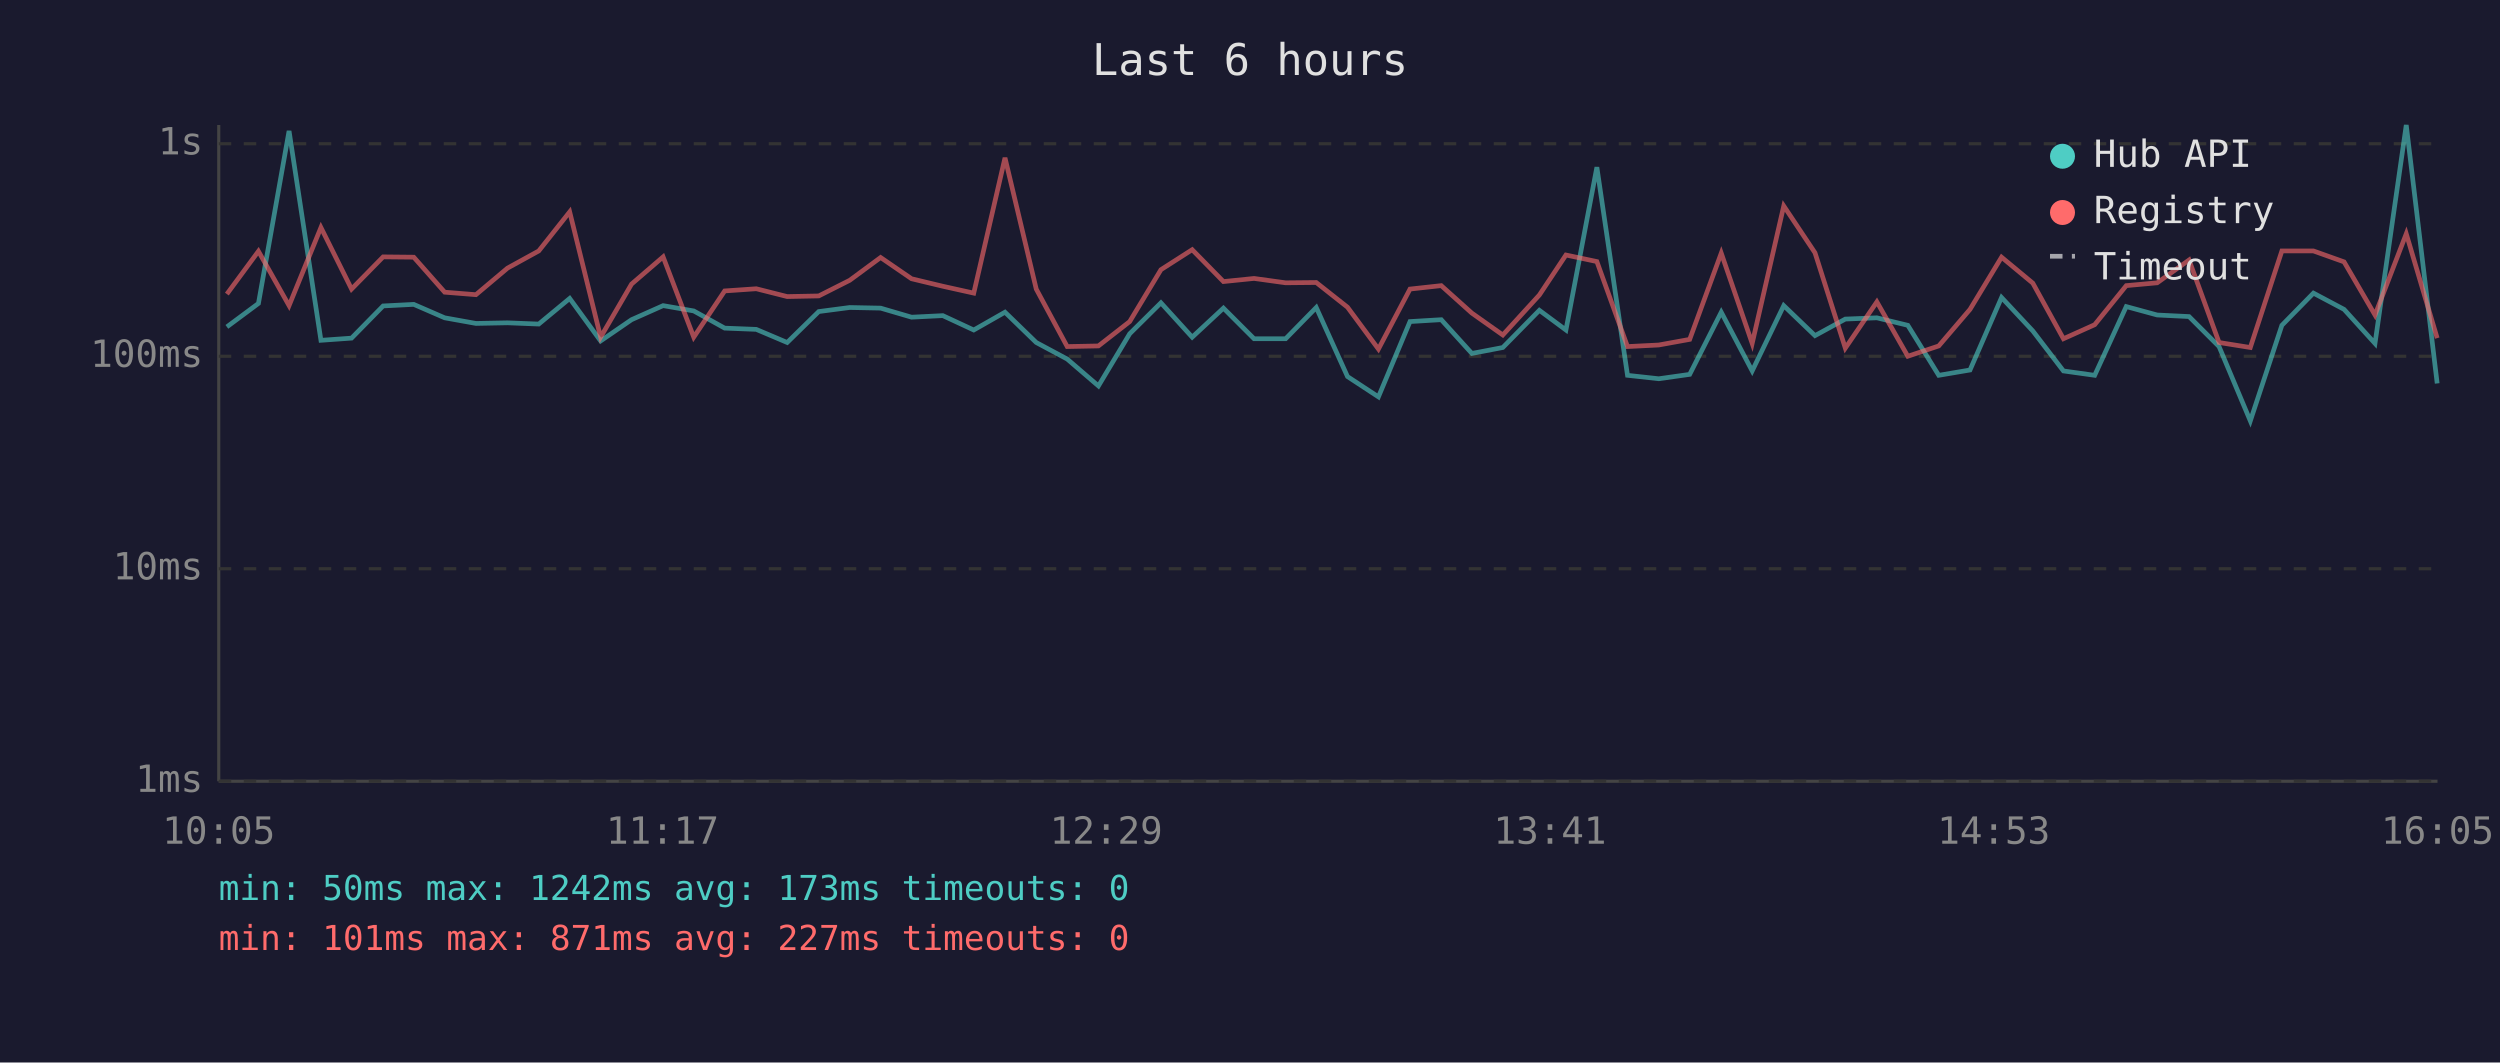
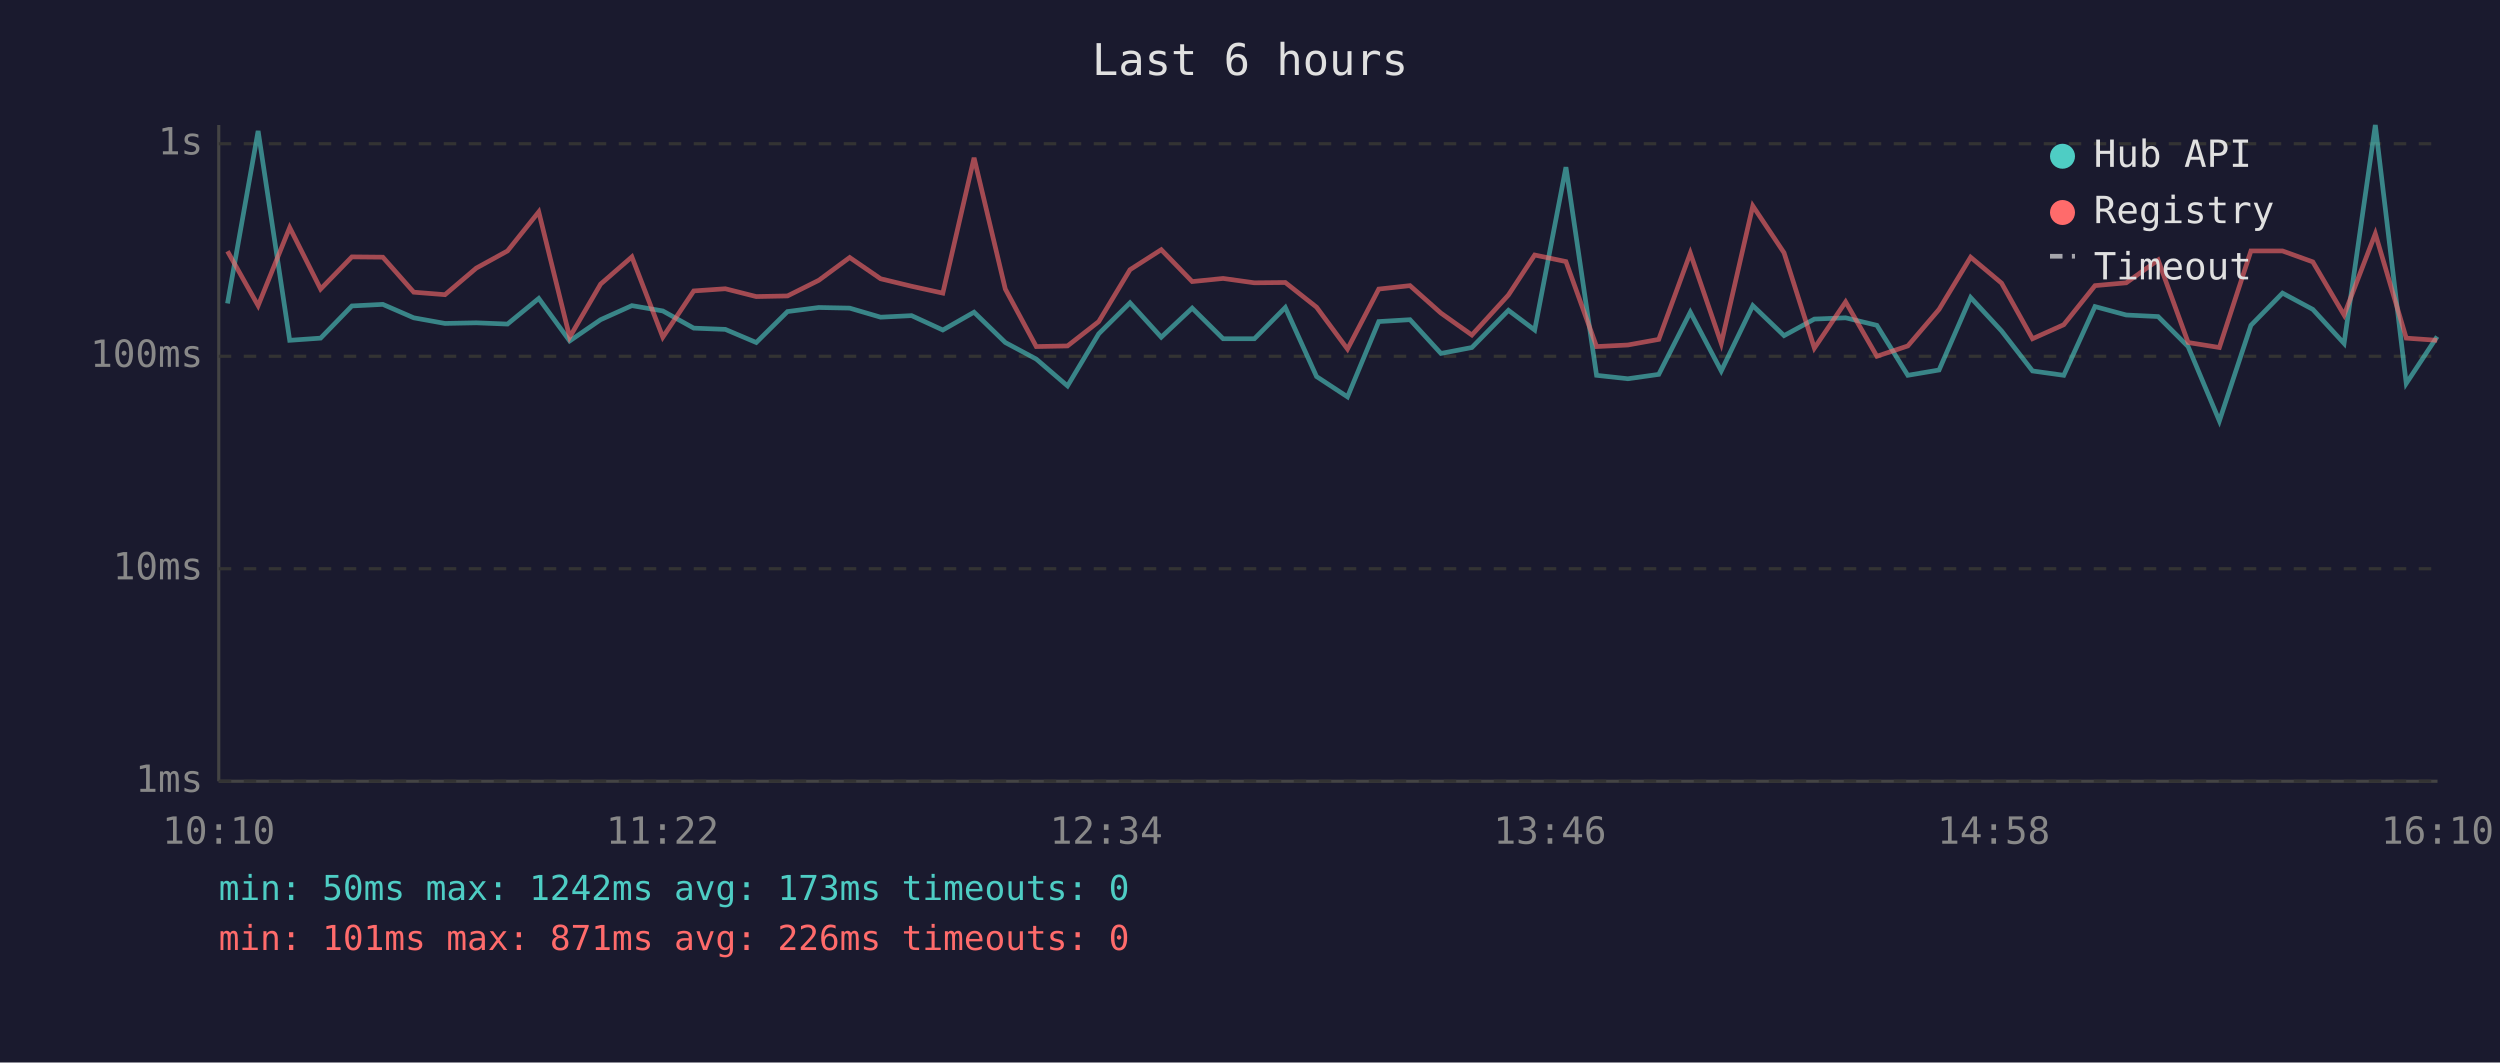
<svg xmlns="http://www.w3.org/2000/svg" viewBox="0 0 800 340" font-family="monospace" font-size="12">
  <rect width="800" height="340" fill="#1a1a2e" />
  <text x="400" y="24" fill="#e0e0e0" font-size="14" text-anchor="middle">Last 6 hours</text>
  <line x1="70" y1="40" x2="70" y2="250" stroke="#444" stroke-width="1" />
  <line x1="70" y1="250" x2="780" y2="250" stroke="#444" stroke-width="1" />
  <line x1="70" y1="250" x2="780" y2="250" stroke="#333" stroke-width="1" stroke-dasharray="4" />
  <text x="65" y="250" fill="#888" text-anchor="end" dominant-baseline="middle">1ms</text>
  <line x1="70" y1="182" x2="780" y2="182" stroke="#333" stroke-width="1" stroke-dasharray="4" />
  <text x="65" y="182" fill="#888" text-anchor="end" dominant-baseline="middle">10ms</text>
  <line x1="70" y1="114" x2="780" y2="114" stroke="#333" stroke-width="1" stroke-dasharray="4" />
  <text x="65" y="114" fill="#888" text-anchor="end" dominant-baseline="middle">100ms</text>
  <line x1="70" y1="46" x2="780" y2="46" stroke="#333" stroke-width="1" stroke-dasharray="4" />
  <text x="65" y="46" fill="#888" text-anchor="end" dominant-baseline="middle">1s</text>
-   <text x="70" y="270" fill="#888" text-anchor="middle">10:05</text>
-   <text x="212" y="270" fill="#888" text-anchor="middle">11:17</text>
-   <text x="354" y="270" fill="#888" text-anchor="middle">12:29</text>
-   <text x="496" y="270" fill="#888" text-anchor="middle">13:41</text>
-   <text x="638" y="270" fill="#888" text-anchor="middle">14:53</text>
-   <text x="780" y="270" fill="#888" text-anchor="middle">16:05</text>
-   <polyline points="72.6,104.6 82.7,97.1 92.5,41.9 102.7,108.9 112.5,108.2 122.6,97.9 132.4,97.4 142.3,101.7 152.3,103.5 162.4,103.3 172.4,103.7 182.3,95.5 192.2,109.1 202.1,102.3 212.2,97.8 222.0,99.5 231.9,105.0 242.0,105.4 251.9,109.6 262.0,99.7 271.9,98.4 281.8,98.6 291.7,101.5 301.7,101.0 311.6,105.6 321.6,99.9 331.6,109.6 341.5,114.9 351.5,123.5 361.5,106.8 371.5,96.9 381.5,107.9 391.5,98.6 401.3,108.4 411.4,108.4 421.2,98.4 431.2,120.5 441.1,127.0 451.2,102.9 461.2,102.3 471.0,113.1 480.9,111.2 492.6,99.3 501.1,105.6 511.0,53.5 520.8,120.1 530.8,121.2 540.7,119.8 550.8,99.9 560.7,118.7 570.8,97.8 580.8,107.4 590.5,102.1 600.6,101.7 610.5,104.1 620.4,120.1 630.4,118.4 640.5,95.2 650.5,105.9 660.3,118.7 670.3,120.1 680.4,98.1 690.3,100.8 700.5,101.3 710.1,110.9 720.1,134.7 730.2,104.1 740.3,93.8 750.1,99.0 760.0,109.9 770.0,40.0 779.9,122.7" fill="none" stroke="#4ecdc4" stroke-width="1.5" opacity="0.6" />
-   <polyline points="72.6,94.1 82.7,80.4 92.5,97.8 102.7,72.8 112.5,92.5 122.6,82.2 132.4,82.3 142.3,93.5 152.3,94.3 162.4,85.8 172.4,80.3 182.3,67.8 192.2,107.9 202.1,90.9 212.2,82.2 222.0,107.9 231.9,93.1 242.0,92.4 251.9,94.9 262.0,94.7 271.9,89.7 281.8,82.4 291.7,89.2 301.7,91.6 311.6,93.8 321.6,50.5 331.6,92.5 341.5,110.9 351.5,110.7 361.5,102.9 371.5,86.3 381.5,79.9 391.5,90.1 401.3,89.1 411.4,90.5 421.2,90.4 431.2,98.3 441.1,111.7 451.2,92.5 461.2,91.4 471.0,100.2 480.9,107.2 492.6,94.4 501.1,81.6 511.0,83.7 520.8,110.9 530.8,110.4 540.7,108.6 550.8,81.0 560.7,109.9 570.8,65.9 580.8,80.9 590.5,111.4 600.6,96.6 610.5,114.0 620.4,110.7 630.4,99.0 640.5,82.3 650.5,90.6 660.3,108.4 670.3,103.9 680.4,91.4 690.3,90.5 700.5,83.2 710.1,109.6 720.1,111.2 730.2,80.3 740.3,80.3 750.1,83.8 760.0,100.8 770.0,74.8 779.9,108.2" fill="none" stroke="#ff6b6b" stroke-width="1.5" opacity="0.6" />
+   <text x="70" y="270" fill="#888" text-anchor="middle">10:10</text>
+   <text x="212" y="270" fill="#888" text-anchor="middle">11:22</text>
+   <text x="354" y="270" fill="#888" text-anchor="middle">12:34</text>
+   <text x="496" y="270" fill="#888" text-anchor="middle">13:46</text>
+   <text x="638" y="270" fill="#888" text-anchor="middle">14:58</text>
+   <text x="780" y="270" fill="#888" text-anchor="middle">16:10</text>
+   <polyline points="72.8,97.1 82.6,41.9 92.7,108.9 102.6,108.2 112.6,97.9 122.5,97.4 132.4,101.7 142.4,103.5 152.4,103.3 162.4,103.7 172.4,95.5 182.3,109.1 192.2,102.3 202.2,97.8 212.1,99.5 222.0,105.0 232.1,105.4 242.0,109.6 252.0,99.7 262.0,98.4 271.9,98.6 281.8,101.5 291.7,101.0 301.7,105.6 311.7,99.9 321.7,109.6 331.6,114.9 341.6,123.5 351.6,106.8 361.6,96.9 371.6,107.9 381.5,98.6 391.4,108.4 401.4,108.4 411.3,98.4 421.3,120.5 431.2,127.0 441.2,102.9 451.2,102.3 461.1,113.1 471.0,111.2 482.7,99.3 491.1,105.6 501.1,53.5 510.9,120.1 520.9,121.2 530.8,119.8 540.9,99.9 550.8,118.7 560.9,97.8 570.9,107.4 580.6,102.1 590.6,101.7 600.6,104.1 610.5,120.1 620.5,118.4 630.6,95.2 640.5,105.9 650.4,118.7 660.4,120.1 670.4,98.1 680.4,100.8 690.6,101.3 700.2,110.9 710.2,134.7 720.3,104.1 730.4,93.8 740.1,99.0 750.1,109.9 760.1,40.0 770.0,122.7 779.9,107.7" fill="none" stroke="#4ecdc4" stroke-width="1.5" opacity="0.6" />
+   <polyline points="72.8,80.4 82.6,97.8 92.7,72.8 102.6,92.5 112.6,82.2 122.5,82.3 132.4,93.5 142.4,94.3 152.4,85.8 162.4,80.3 172.4,67.8 182.3,107.9 192.2,90.9 202.2,82.2 212.1,107.9 222.0,93.1 232.1,92.4 242.0,94.9 252.0,94.7 262.0,89.7 271.9,82.4 281.8,89.2 291.7,91.6 301.7,93.8 311.7,50.5 321.7,92.5 331.6,110.9 341.6,110.7 351.6,102.9 361.6,86.3 371.6,79.9 381.5,90.1 391.4,89.1 401.4,90.5 411.3,90.4 421.3,98.3 431.2,111.7 441.2,92.5 451.2,91.4 461.1,100.2 471.0,107.2 482.7,94.4 491.1,81.6 501.1,83.7 510.9,110.9 520.9,110.4 530.8,108.6 540.9,81.0 550.8,109.9 560.9,65.9 570.9,80.9 580.6,111.4 590.6,96.6 600.6,114.0 610.5,110.7 620.5,99.0 630.6,82.3 640.5,90.6 650.4,108.4 660.4,103.9 670.4,91.4 680.4,90.5 690.6,83.2 700.2,109.6 710.2,111.2 720.3,80.3 730.4,80.3 740.1,83.8 750.1,100.8 760.1,74.8 770.0,108.2 779.9,108.9" fill="none" stroke="#ff6b6b" stroke-width="1.5" opacity="0.6" />
  <circle cx="660" cy="50" r="4" fill="#4ecdc4" />
  <text x="670" y="50" fill="#e0e0e0" dominant-baseline="middle">Hub API</text>
  <circle cx="660" cy="68" r="4" fill="#ff6b6b" />
  <text x="670" y="68" fill="#e0e0e0" dominant-baseline="middle">Registry</text>
  <line x1="656" y1="82" x2="664" y2="82" stroke="#e0e0e0" stroke-width="1.5" stroke-dasharray="4,3" opacity="0.7" />
  <text x="670" y="86" fill="#e0e0e0" dominant-baseline="middle">Timeout</text>
  <text x="70" y="288" fill="#4ecdc4" font-size="11">min: 50ms  max: 1242ms  avg: 173ms  timeouts: 0</text>
-   <text x="70" y="304" fill="#ff6b6b" font-size="11">min: 101ms  max: 871ms  avg: 227ms  timeouts: 0</text>
+   <text x="70" y="304" fill="#ff6b6b" font-size="11">min: 101ms  max: 871ms  avg: 226ms  timeouts: 0</text>
</svg>
